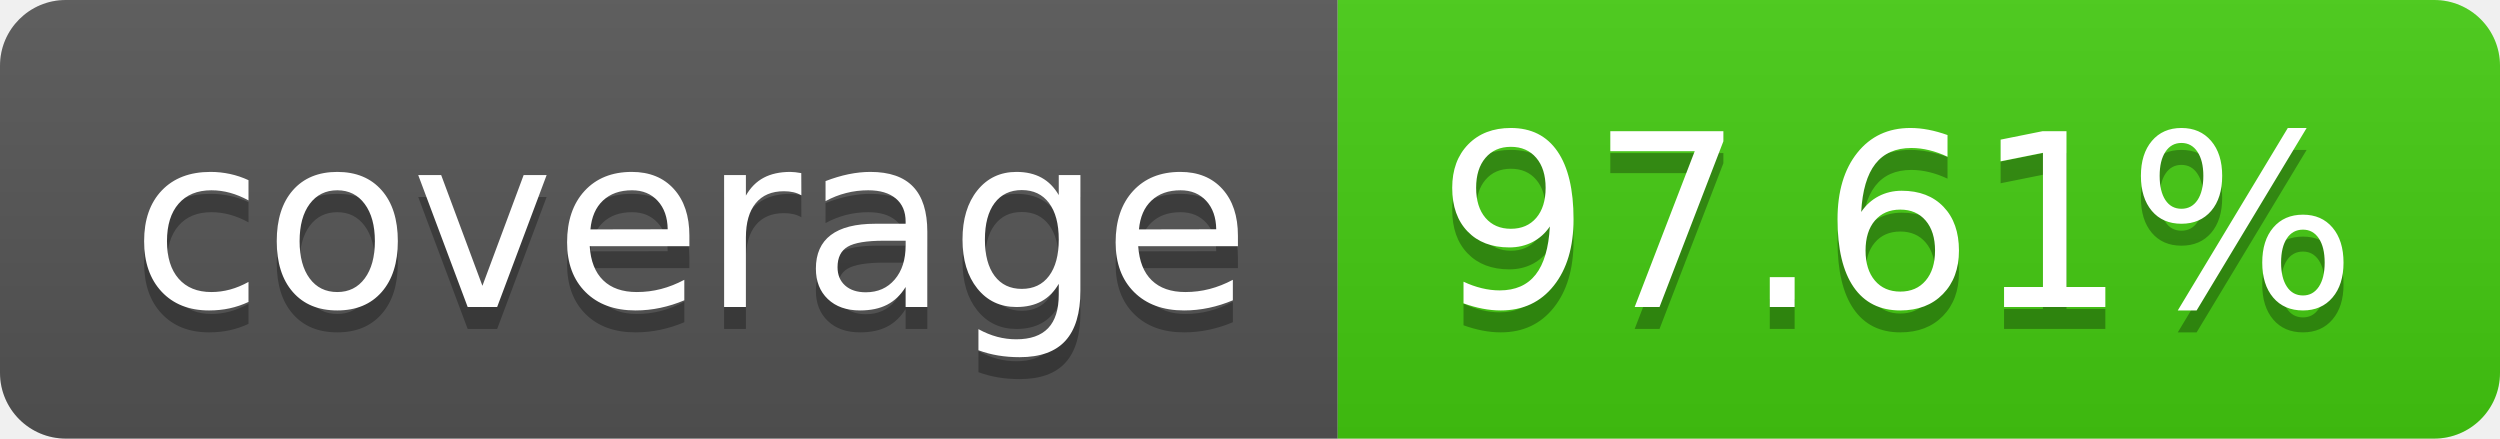
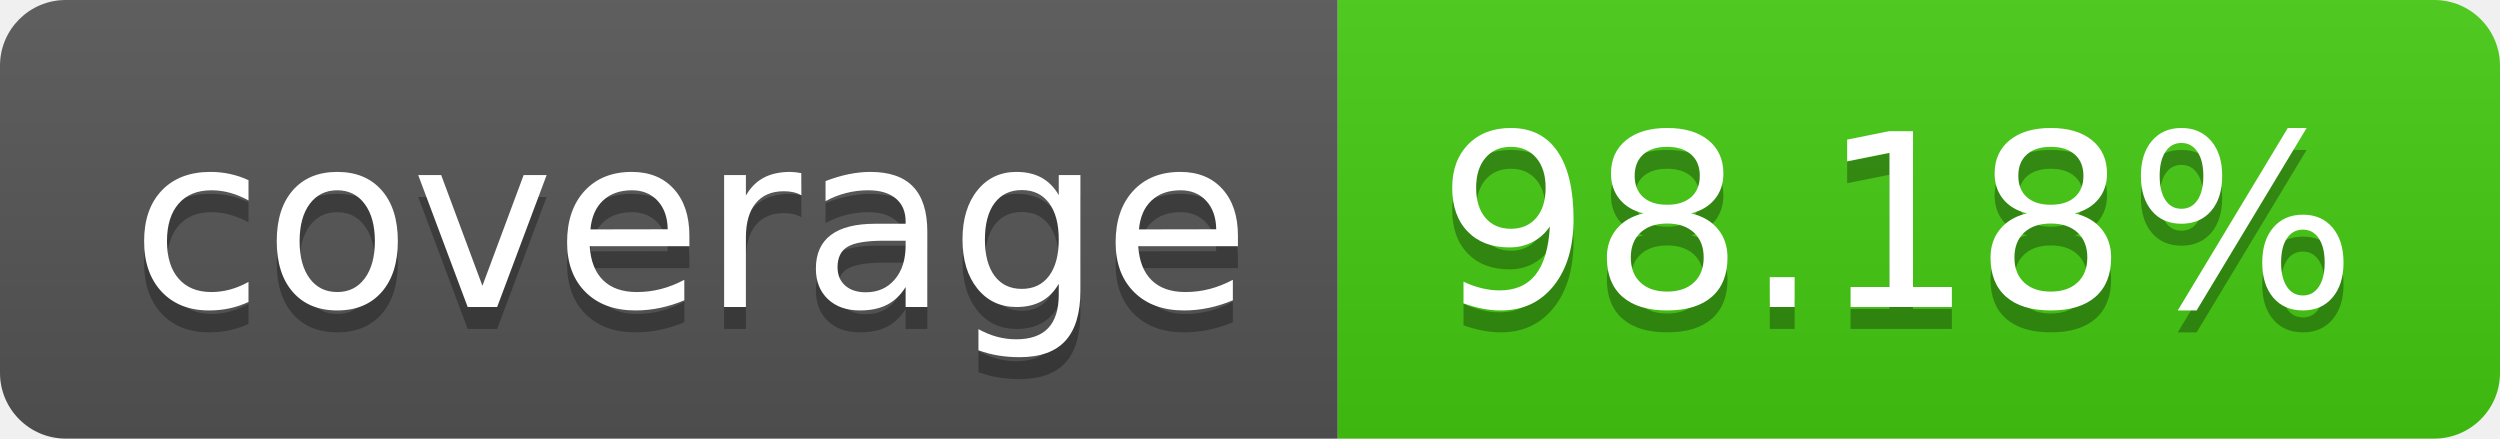
- <svg xmlns="http://www.w3.org/2000/svg" width="114" height="20" role="img" aria-label="coverage: 97.61%">
+ <svg xmlns="http://www.w3.org/2000/svg" width="114" height="20" role="img" aria-label="coverage: 98.18%">
  <linearGradient id="s" x2="0" y2="100%">
    <stop offset="0" stop-color="#bbb" stop-opacity=".1" />
    <stop offset="1" stop-opacity=".1" />
  </linearGradient>
  <clipPath id="r">
    <rect width="114" height="20" rx="3" fill="#fff" />
  </clipPath>
  <g clip-path="url(#r)">
    <rect width="61" height="20" fill="#555" />
    <rect x="61" width="53" height="20" fill="#4c1" />
    <rect width="114" height="20" fill="url(#s)" />
  </g>
  <g fill="#fff" text-anchor="middle" font-family="Verdana,Geneva,DejaVu Sans,sans-serif" text-rendering="geometricPrecision" font-size="110">
    <text aria-hidden="true" x="315" y="150" fill="#010101" fill-opacity=".3" transform="scale(.1)" textLength="510">coverage</text>
    <text x="315" y="140" transform="scale(.1)" fill="#fff" textLength="510">coverage</text>
-     <text aria-hidden="true" x="865" y="150" fill="#010101" fill-opacity=".3" transform="scale(.1)" textLength="430">97.61%</text>
-     <text x="865" y="140" transform="scale(.1)" fill="#fff" textLength="430">97.61%</text>
+     <text aria-hidden="true" x="865" y="150" fill="#010101" fill-opacity=".3" transform="scale(.1)" textLength="430">98.18%</text>
+     <text x="865" y="140" transform="scale(.1)" fill="#fff" textLength="430">98.18%</text>
  </g>
</svg>
